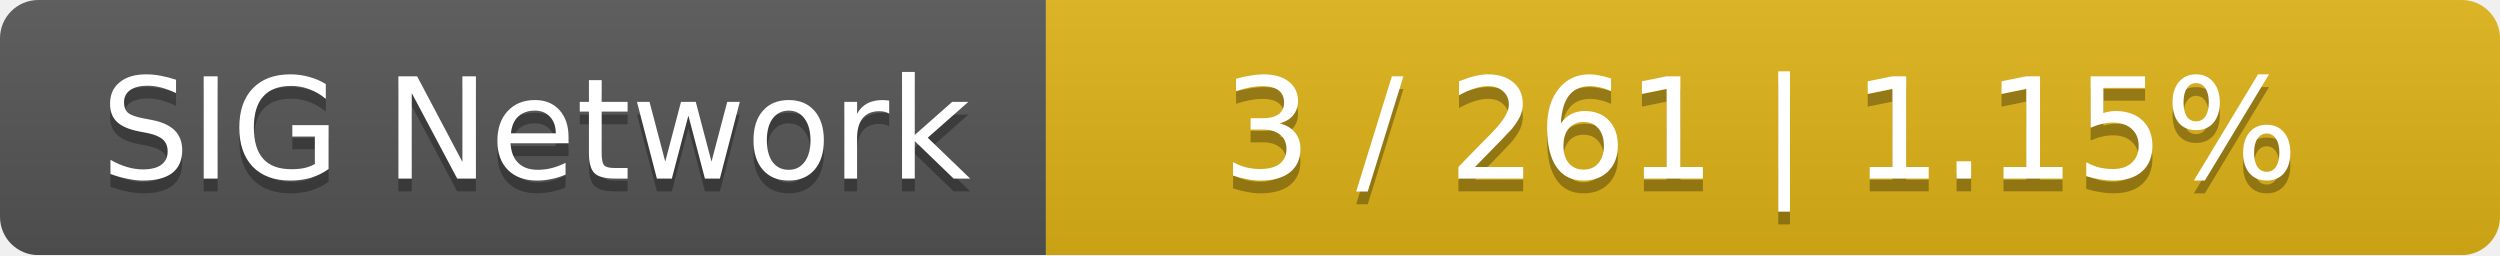
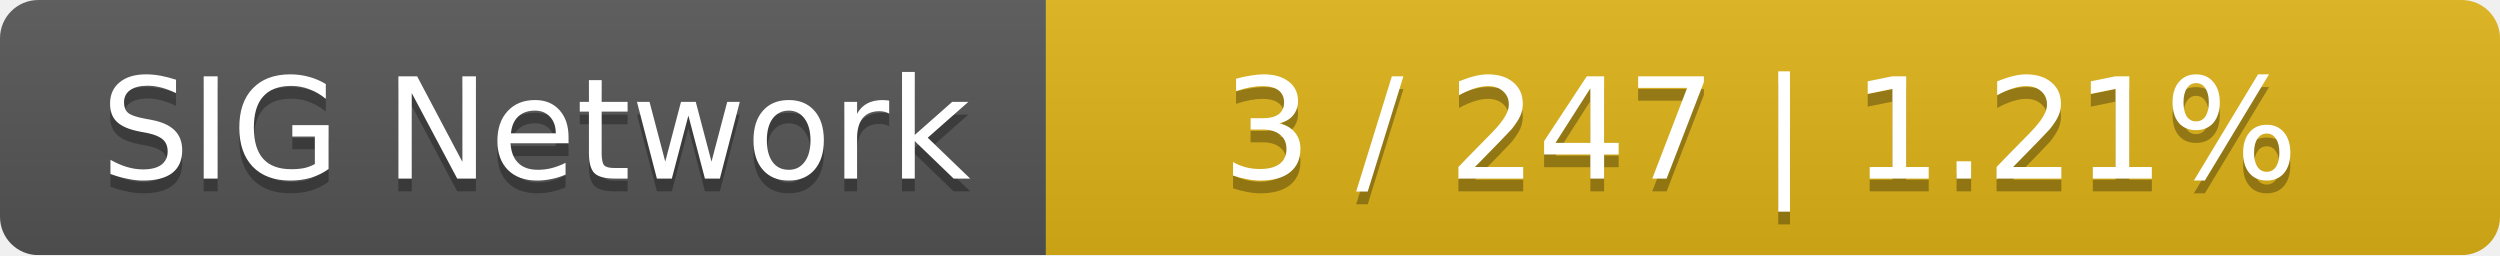
<svg xmlns="http://www.w3.org/2000/svg" width="196" height="20">
  <linearGradient id="smooth" x2="0" y2="100%">
    <stop offset="0" stop-color="#bbb" stop-opacity=".1" />
    <stop offset="1" stop-opacity=".1" />
  </linearGradient>
  <mask id="round">
    <rect width="196" height="20" rx="3" fill="#fff" />
  </mask>
  <g mask="url(#round)">
    <rect width="82" height="20" fill="#555" />
    <rect x="82" width="114" height="20" fill="#dfb317" />
    <rect width="196" height="20" fill="url(#smooth)" />
  </g>
  <g fill="#fff" text-anchor="middle" font-family="DejaVu Sans,Verdana,Geneva,sans-serif" font-size="11">
    <text x="42" y="15" fill="#010101" fill-opacity=".3">SIG Network</text>
    <text x="42" y="14">SIG Network</text>
-     <text x="138" y="15" fill="#010101" fill-opacity=".3">3 / 261    |    1.15%</text>
-     <text x="138" y="14">3 / 261    |    1.15%</text>
+     <text x="138" y="15" fill="#010101" fill-opacity=".3">3 / 247    |    1.21%</text>
+     <text x="138" y="14">3 / 247    |    1.21%</text>
  </g>
</svg>
